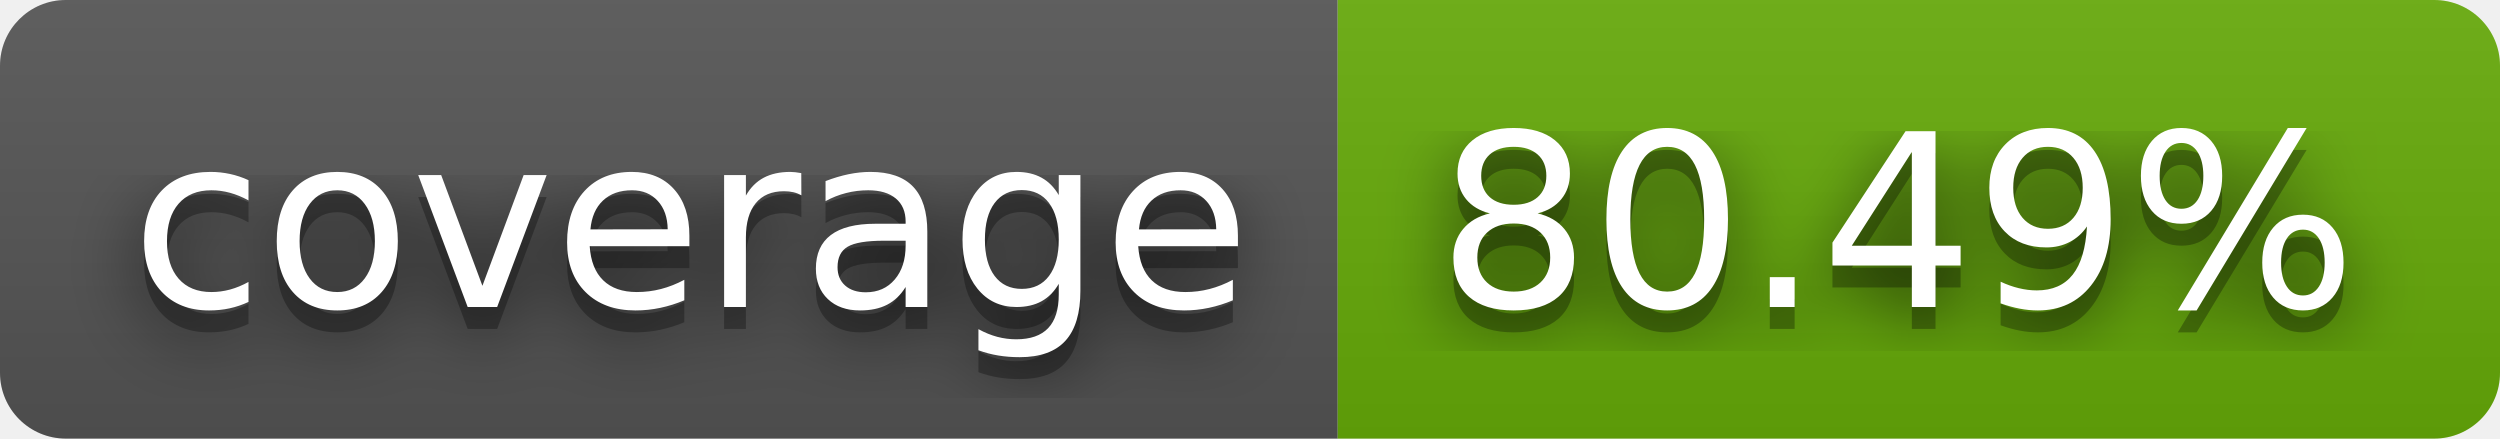
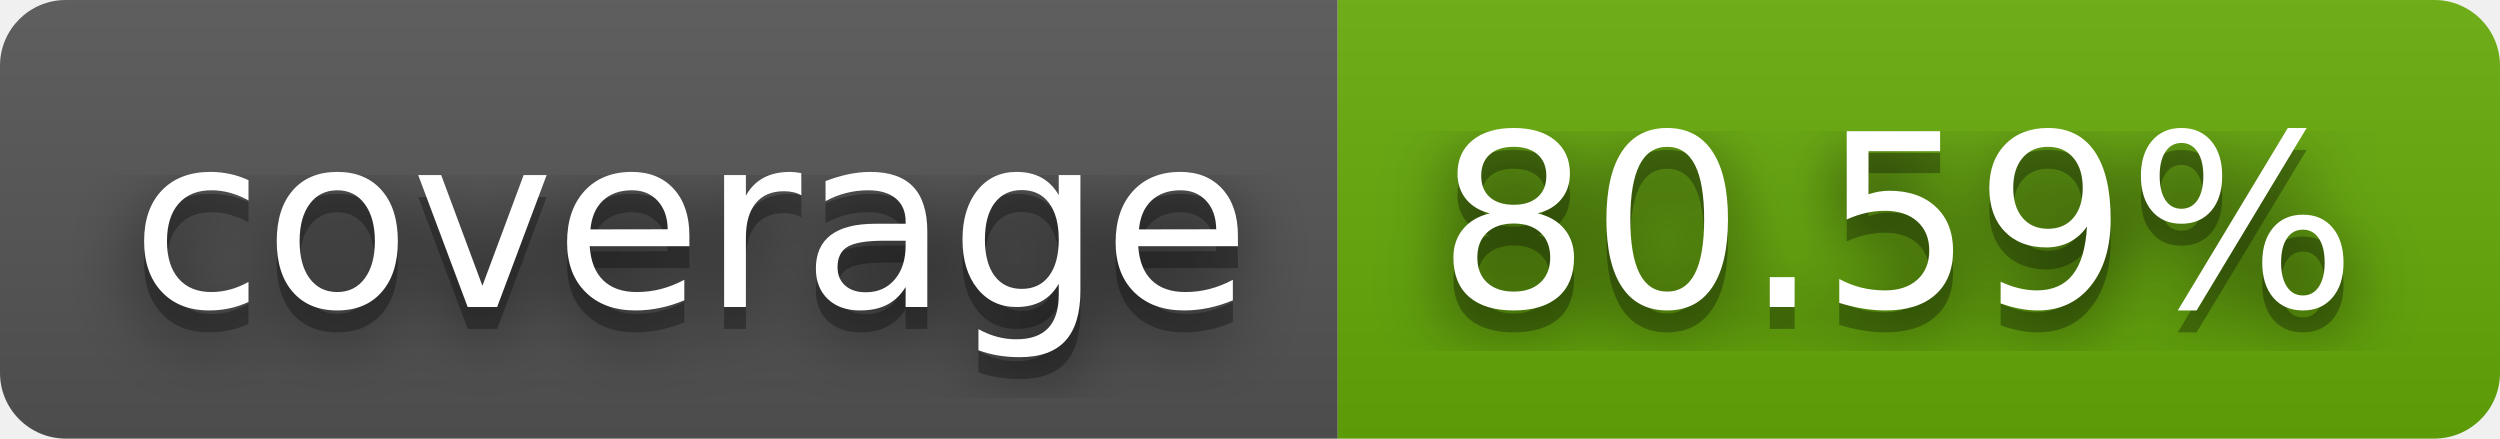
- <svg xmlns="http://www.w3.org/2000/svg" width="114" height="20" role="img" aria-label="coverage: 80.49%">
+ <svg xmlns="http://www.w3.org/2000/svg" width="114" height="20" role="img" aria-label="coverage: 80.59%">
  <filter id="blur">
    <feGaussianBlur stdDeviation="16" />
  </filter>
  <linearGradient id="s" x2="0" y2="100%">
    <stop offset="0" stop-color="#bbb" stop-opacity=".1" />
    <stop offset="1" stop-opacity=".1" />
  </linearGradient>
  <clipPath id="r">
    <rect width="114" height="20" rx="3" />
  </clipPath>
  <g clip-path="url(#r)">
    <rect width="61" height="20" fill="#555" />
    <rect x="61" width="53" height="20" fill="#67ac09" />
    <rect width="114" height="20" fill="url(#s)" />
  </g>
  <g fill="#fff" text-anchor="middle" font-family="Verdana,Geneva,DejaVu Sans,sans-serif" text-rendering="geometricPrecision" font-size="110">
    <g transform="scale(.1)">
      <g aria-hidden="true" fill="#010101">
        <text x="315" y="150" fill-opacity=".8" filter="url(#blur)" textLength="510">coverage</text>
        <text x="315" y="150" fill-opacity=".3" textLength="510">coverage</text>
      </g>
      <text x="315" y="140" textLength="510">coverage</text>
    </g>
    <g transform="scale(.1)">
      <g aria-hidden="true" fill="#010101">
-         <text x="865" y="150" fill-opacity=".8" filter="url(#blur)" textLength="430">80.49%</text>
-         <text x="865" y="150" fill-opacity=".3" textLength="430">80.49%</text>
+         <text x="865" y="150" fill-opacity=".8" filter="url(#blur)" textLength="430">80.59%</text>
+         <text x="865" y="150" fill-opacity=".3" textLength="430">80.59%</text>
      </g>
-       <text x="865" y="140" textLength="430">80.49%</text>
+       <text x="865" y="140" textLength="430">80.59%</text>
    </g>
  </g>
</svg>
